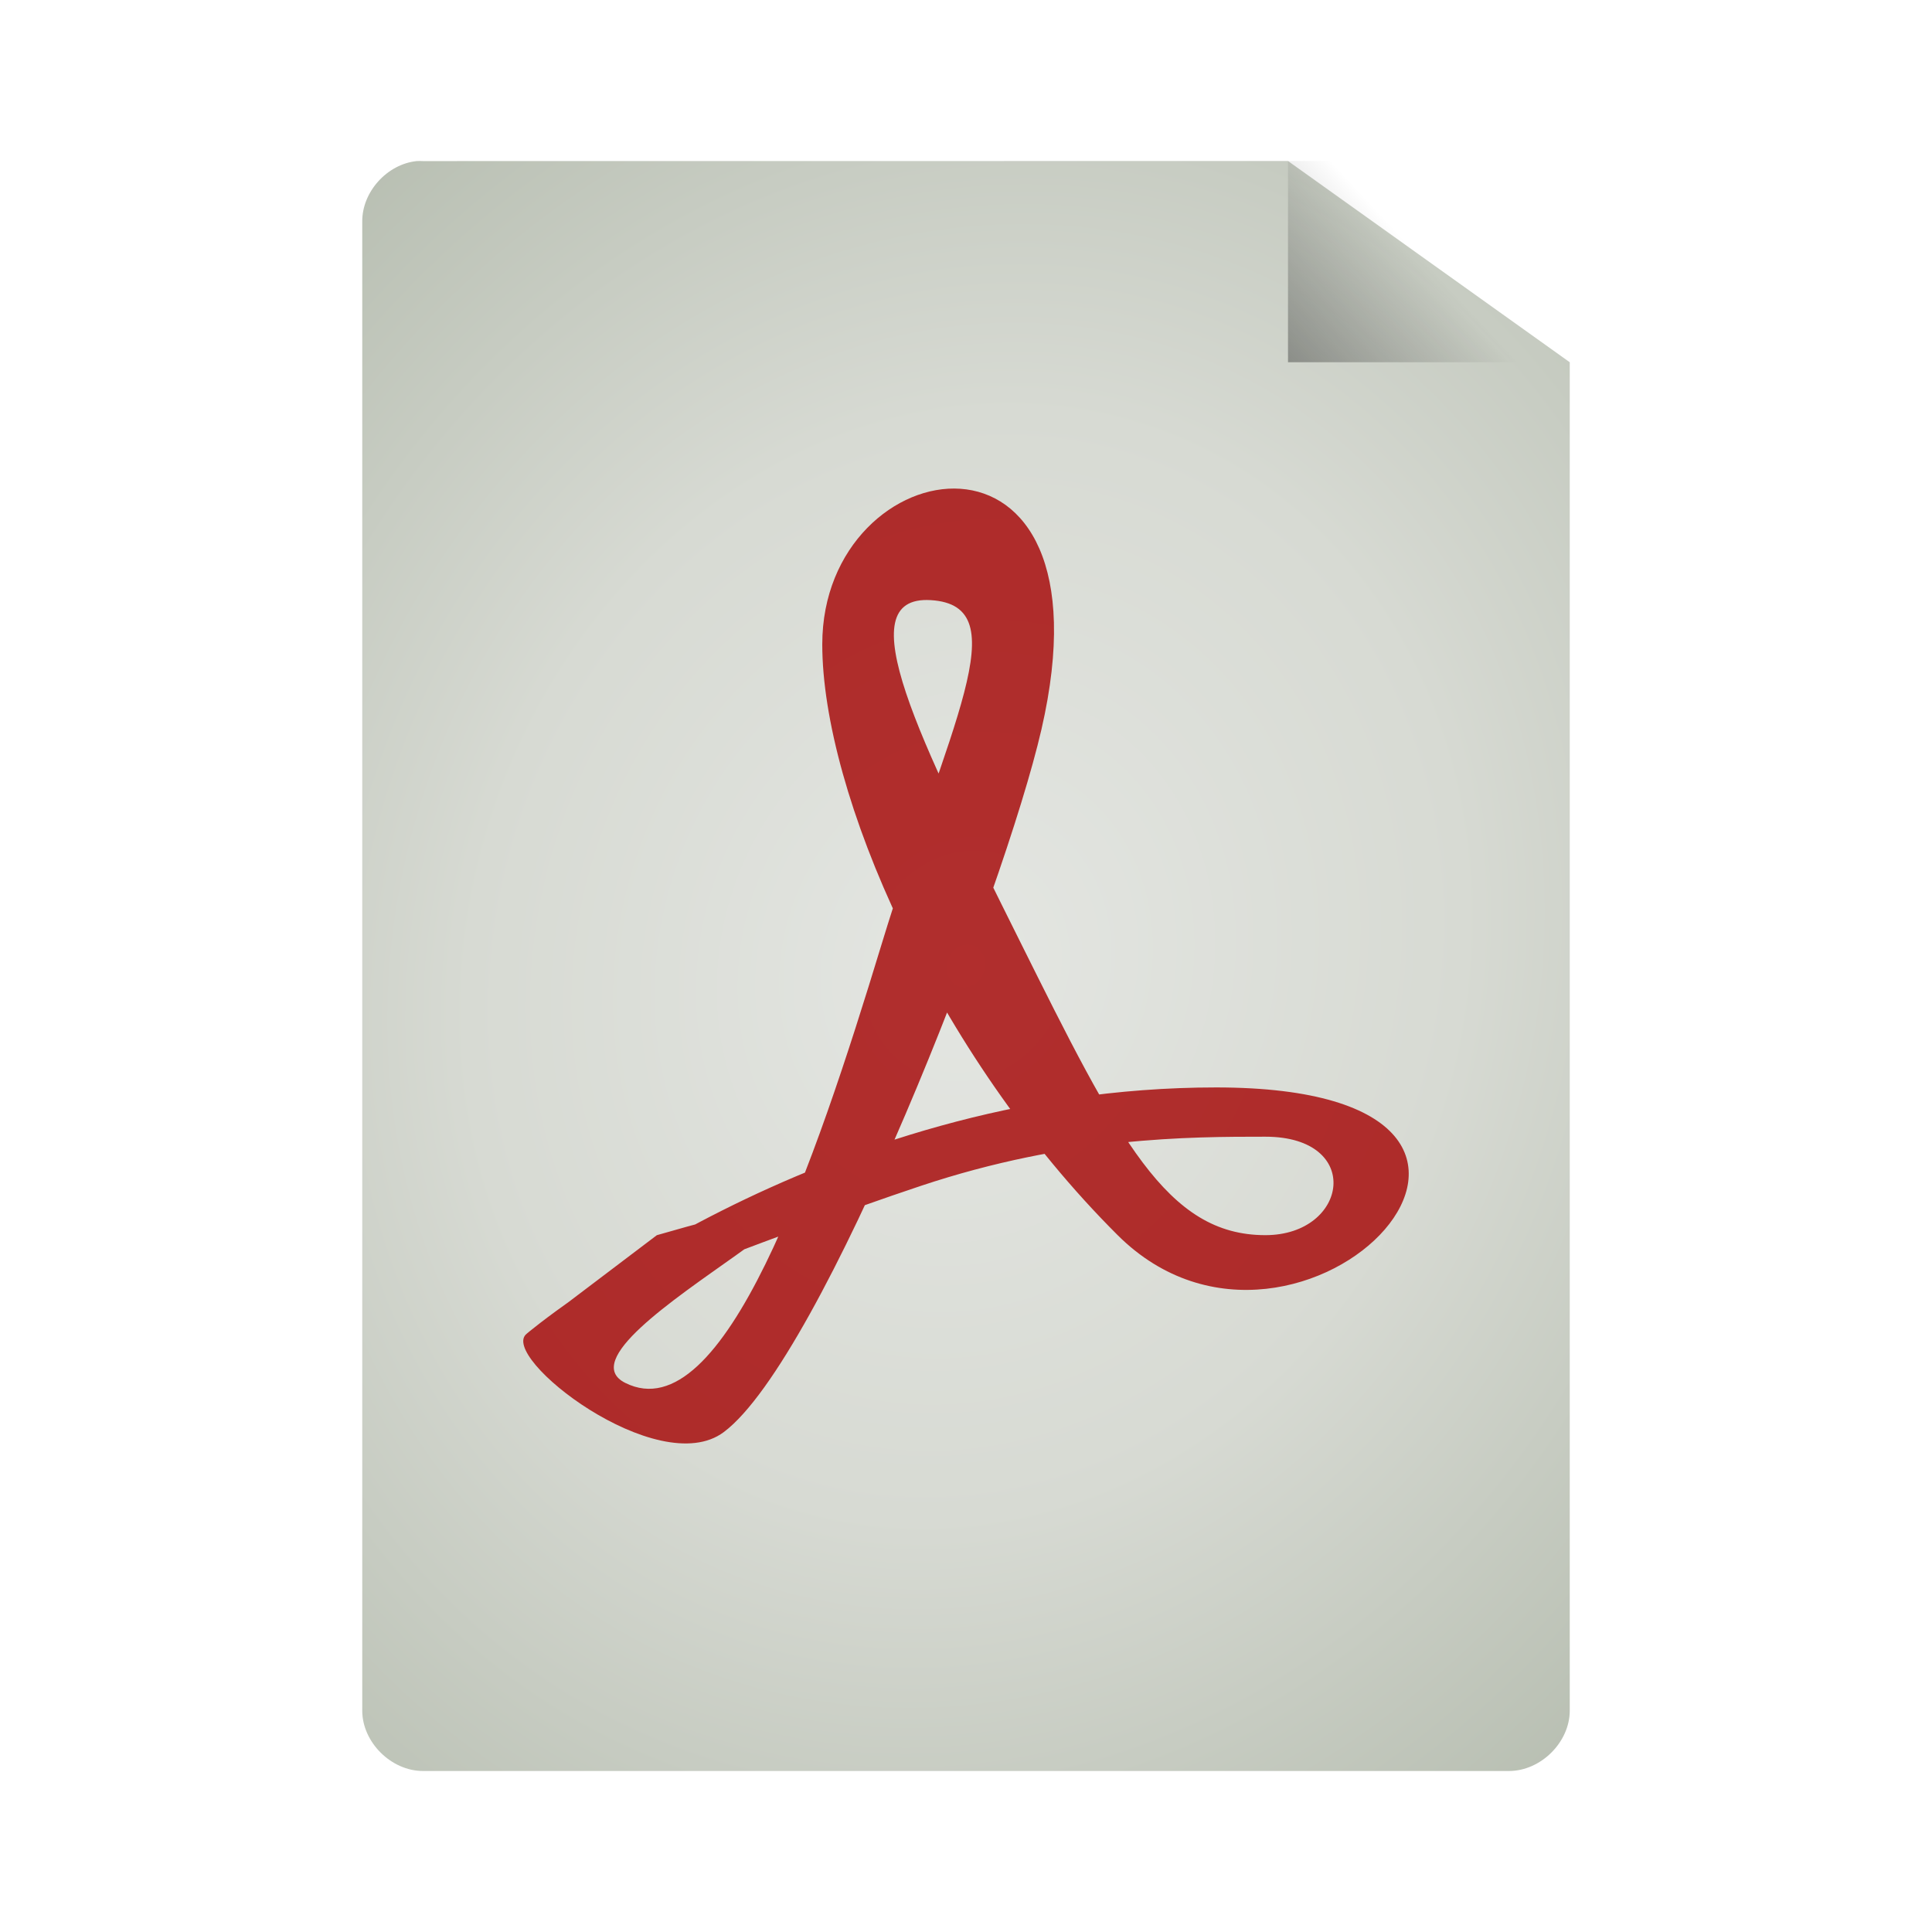
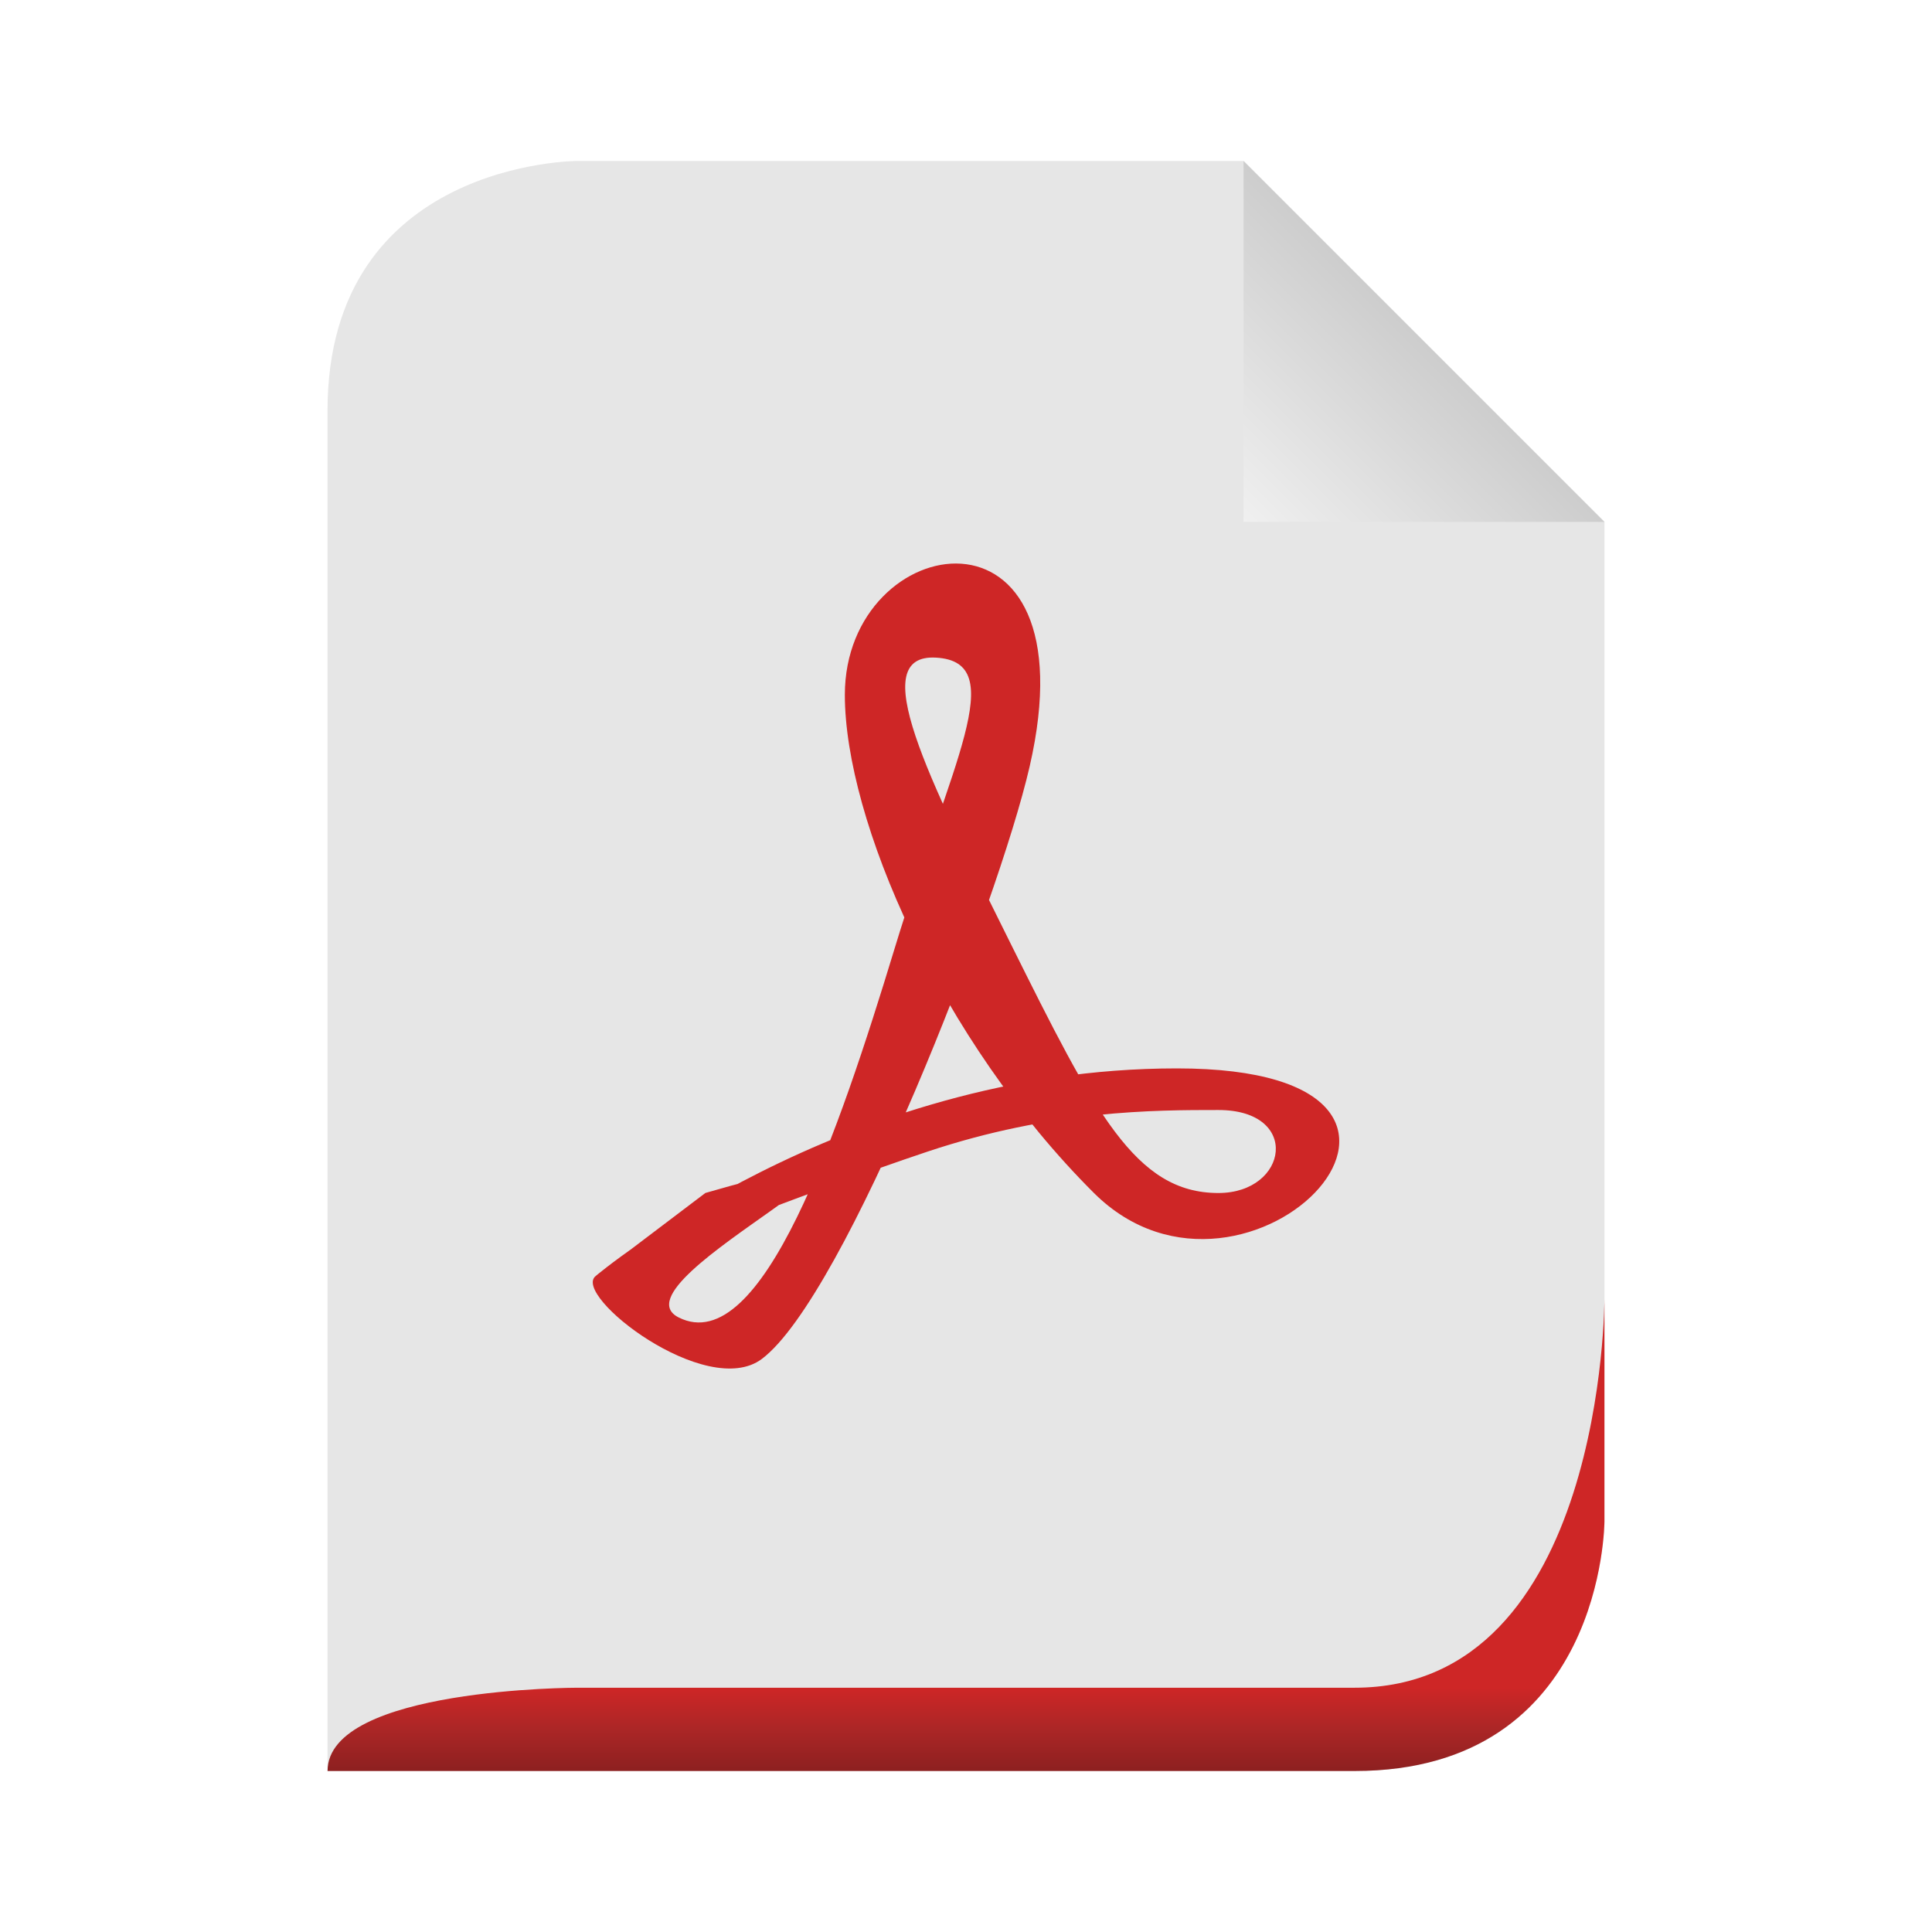
- <svg xmlns="http://www.w3.org/2000/svg" xmlns:xlink="http://www.w3.org/1999/xlink" viewBox="0 0 48 48">
+ <svg xmlns="http://www.w3.org/2000/svg" xmlns:xlink="http://www.w3.org/1999/xlink" width="48" viewBox="0 0 48 48" height="48">
  <defs>
-     <linearGradient gradientTransform="matrix(1.125 0 0 1.16667 -3.75 -1.83333)" xlink:href="#linearGradient5060" id="linearGradient3822" y1="13.571" x1="25.556" y2="5.857" x2="33.556" gradientUnits="userSpaceOnUse" />
-     <linearGradient id="linearGradient3824">
-       <stop offset="0" style="stop-color:#e4e6e2" />
-       <stop offset=".5" style="stop-color:#d7dad3" />
-       <stop offset="1" style="stop-color:#b7beb1" />
+     <linearGradient id="linearGradient3649">
+       <stop offset="0" style="stop-color:#c9c9c9" />
+       <stop offset="1" style="stop-color:#f0f0f0" />
    </linearGradient>
-     <linearGradient id="linearGradient5060">
-       <stop offset="0" />
-       <stop offset="1" style="stop-opacity:0" />
+     <linearGradient gradientTransform="matrix(.49809 0 0 .49809 -14.92772 1.01138)" xlink:href="#linearGradient3649" id="linearGradient2880" y1="14" y2="24" x1="102" gradientUnits="userSpaceOnUse" x2="92" />
+     <linearGradient gradientTransform="matrix(.34483 0 0 .34483 1.93064 -100.4836)" xlink:href="#linearGradient3636" id="linearGradient2876" y1="413" y2="419" gradientUnits="userSpaceOnUse" x2="0" />
+     <linearGradient id="linearGradient3636">
+       <stop offset="0" style="stop-color:#ce2626" />
+       <stop offset=".5" style="stop-color:#ab2626" />
+       <stop offset="1" style="stop-color:#8d2020" />
    </linearGradient>
-     <radialGradient cx="24" cy="24" gradientTransform="matrix(1.53333 .53333 -.61089 1.7563 1.8613 -30.95123)" xlink:href="#linearGradient3824" id="radialGradient3832" r="15" gradientUnits="userSpaceOnUse" />
  </defs>
-   <path style="fill:url(#radialGradient3832);line-height:normal;color:#000" d="M 10.352,4.002 C 9.616,4.079 8.996,4.766 9,5.502 l 0,36.998 C 9,43.285 9.719,44 10.509,44 l 26.981,0 C 38.281,44 39,43.285 39,42.5 L 39,9 32,4 10.509,4.002 c -0.052,-0.003 -0.105,-0.003 -0.157,-4.4e-6 z" />
-   <path style="opacity:.8;fill:#a40000" d="m 13.089,33.133 c 0,0 7.228,-6.116 17.125,-6.116 9.898,0 2.09,8.19 -2.446,3.67 -4.536,-4.52 -7.339,-11.009 -7.339,-14.679 0,-4.893 7.339,-6.116 5.446,2.112 -0.931,4.045 -5.44,15.623 -7.893,17.46 -1.633,1.223 -5.627,-1.891 -4.893,-2.446 0.734,-0.556 3.23,-2.446 3.23,-2.446 8.445,-2.446 -2.972,2.576 -0.784,3.67 2.446,1.223 4.714,-5.461 6.364,-10.885 1.65,-5.424 3.422,-8.432 1.223,-8.563 -2.088,-0.124 -0.275,3.466 2.199,8.438 2.474,4.972 3.67,7.339 6.116,7.339 2.062,0 2.446,-2.446 0,-2.446 -1.87,0 -4.893,0 -8.563,1.223 -3.749,1.25 -9.786,3.67 -9.786,3.67 z" />
-   <path style="fill:url(#linearGradient3822)" d="M 32,4 32,9 39,9 39,7.5 33.375,4 z" />
-   <path style="opacity:.8" d="m 54.101,36.245 c 0,-0.491 0.17,-0.904 0.509,-1.237 0.339,-0.34 0.754,-0.51 1.245,-0.51 0.479,1.3e-5 0.884,0.17 1.218,0.51 0.339,0.334 0.509,0.746 0.509,1.237 0,0.479 -0.17,0.889 -0.509,1.228 -0.333,0.334 -0.739,0.5 -1.218,0.5 -0.491,1.1e-5 -0.906,-0.167 -1.245,-0.5 -0.339,-0.334 -0.509,-0.743 -0.509,-1.228 M 54,28.356 v 2.906 c 3.712,0 6.728,3.021 6.728,6.741 h 2.916 c 0,-5.328 -4.326,-9.647 -9.643,-9.647 z m 0.005,-6.359 v 3.213 c 7.049,0 12.771,5.731 12.771,12.788 H 70 c 0,-8.835 -7.172,-16.001 -15.995,-16.001 z" />
+   <path style="fill:#e6e6e6" d="m 8.138,44 25.517,0 c 6.207,0 6.207,-6.207 6.207,-6.207 l 0,-24.828 c 0,0 -8.966,-8.966 -8.966,-8.966 l -16.552,0 c 0,0 -6.207,0 -6.207,6.207 l 0,33.793 z" />
+   <path style="fill:url(#linearGradient2880)" d="m 30.896,4 0,8.966 8.966,0 -8.966,-8.966 z" />
+   <path style="fill:url(#linearGradient2876)" d="m 8.138,44 25.517,0 c 6.207,0 6.207,-6.207 6.207,-6.207 0,0 0,-5.517 0,-5.517 0,0 0,9.655 -6.207,9.655 l -19.31,0 c 0,0 -6.207,0 -6.207,2.069 z" />
+   <path style="fill:#ce2626" d="m 14.802,31.7 c 0,0 6.093,-5.156 14.437,-5.156 8.344,0 1.762,6.904 -2.062,3.094 -3.824,-3.811 -6.187,-9.281 -6.187,-12.375 0,-4.125 6.187,-5.156 4.591,1.781 -0.785,3.41 -4.586,13.17 -6.654,14.719 -1.377,1.031 -4.743,-1.594 -4.125,-2.062 0.619,-0.469 2.723,-2.062 2.723,-2.062 7.119,-2.062 -2.505,2.171 -0.661,3.094 2.062,1.031 3.974,-4.603 5.365,-9.176 1.391,-4.573 2.885,-7.108 1.031,-7.218 -1.76,-0.105 -0.232,2.922 1.854,7.114 2.086,4.192 3.094,6.187 5.156,6.187 1.738,0 2.062,-2.062 0,-2.062 -1.577,0 -4.125,0 -7.218,1.031 -3.16,1.053 -8.25,3.094 -8.25,3.094 z" />
</svg>
